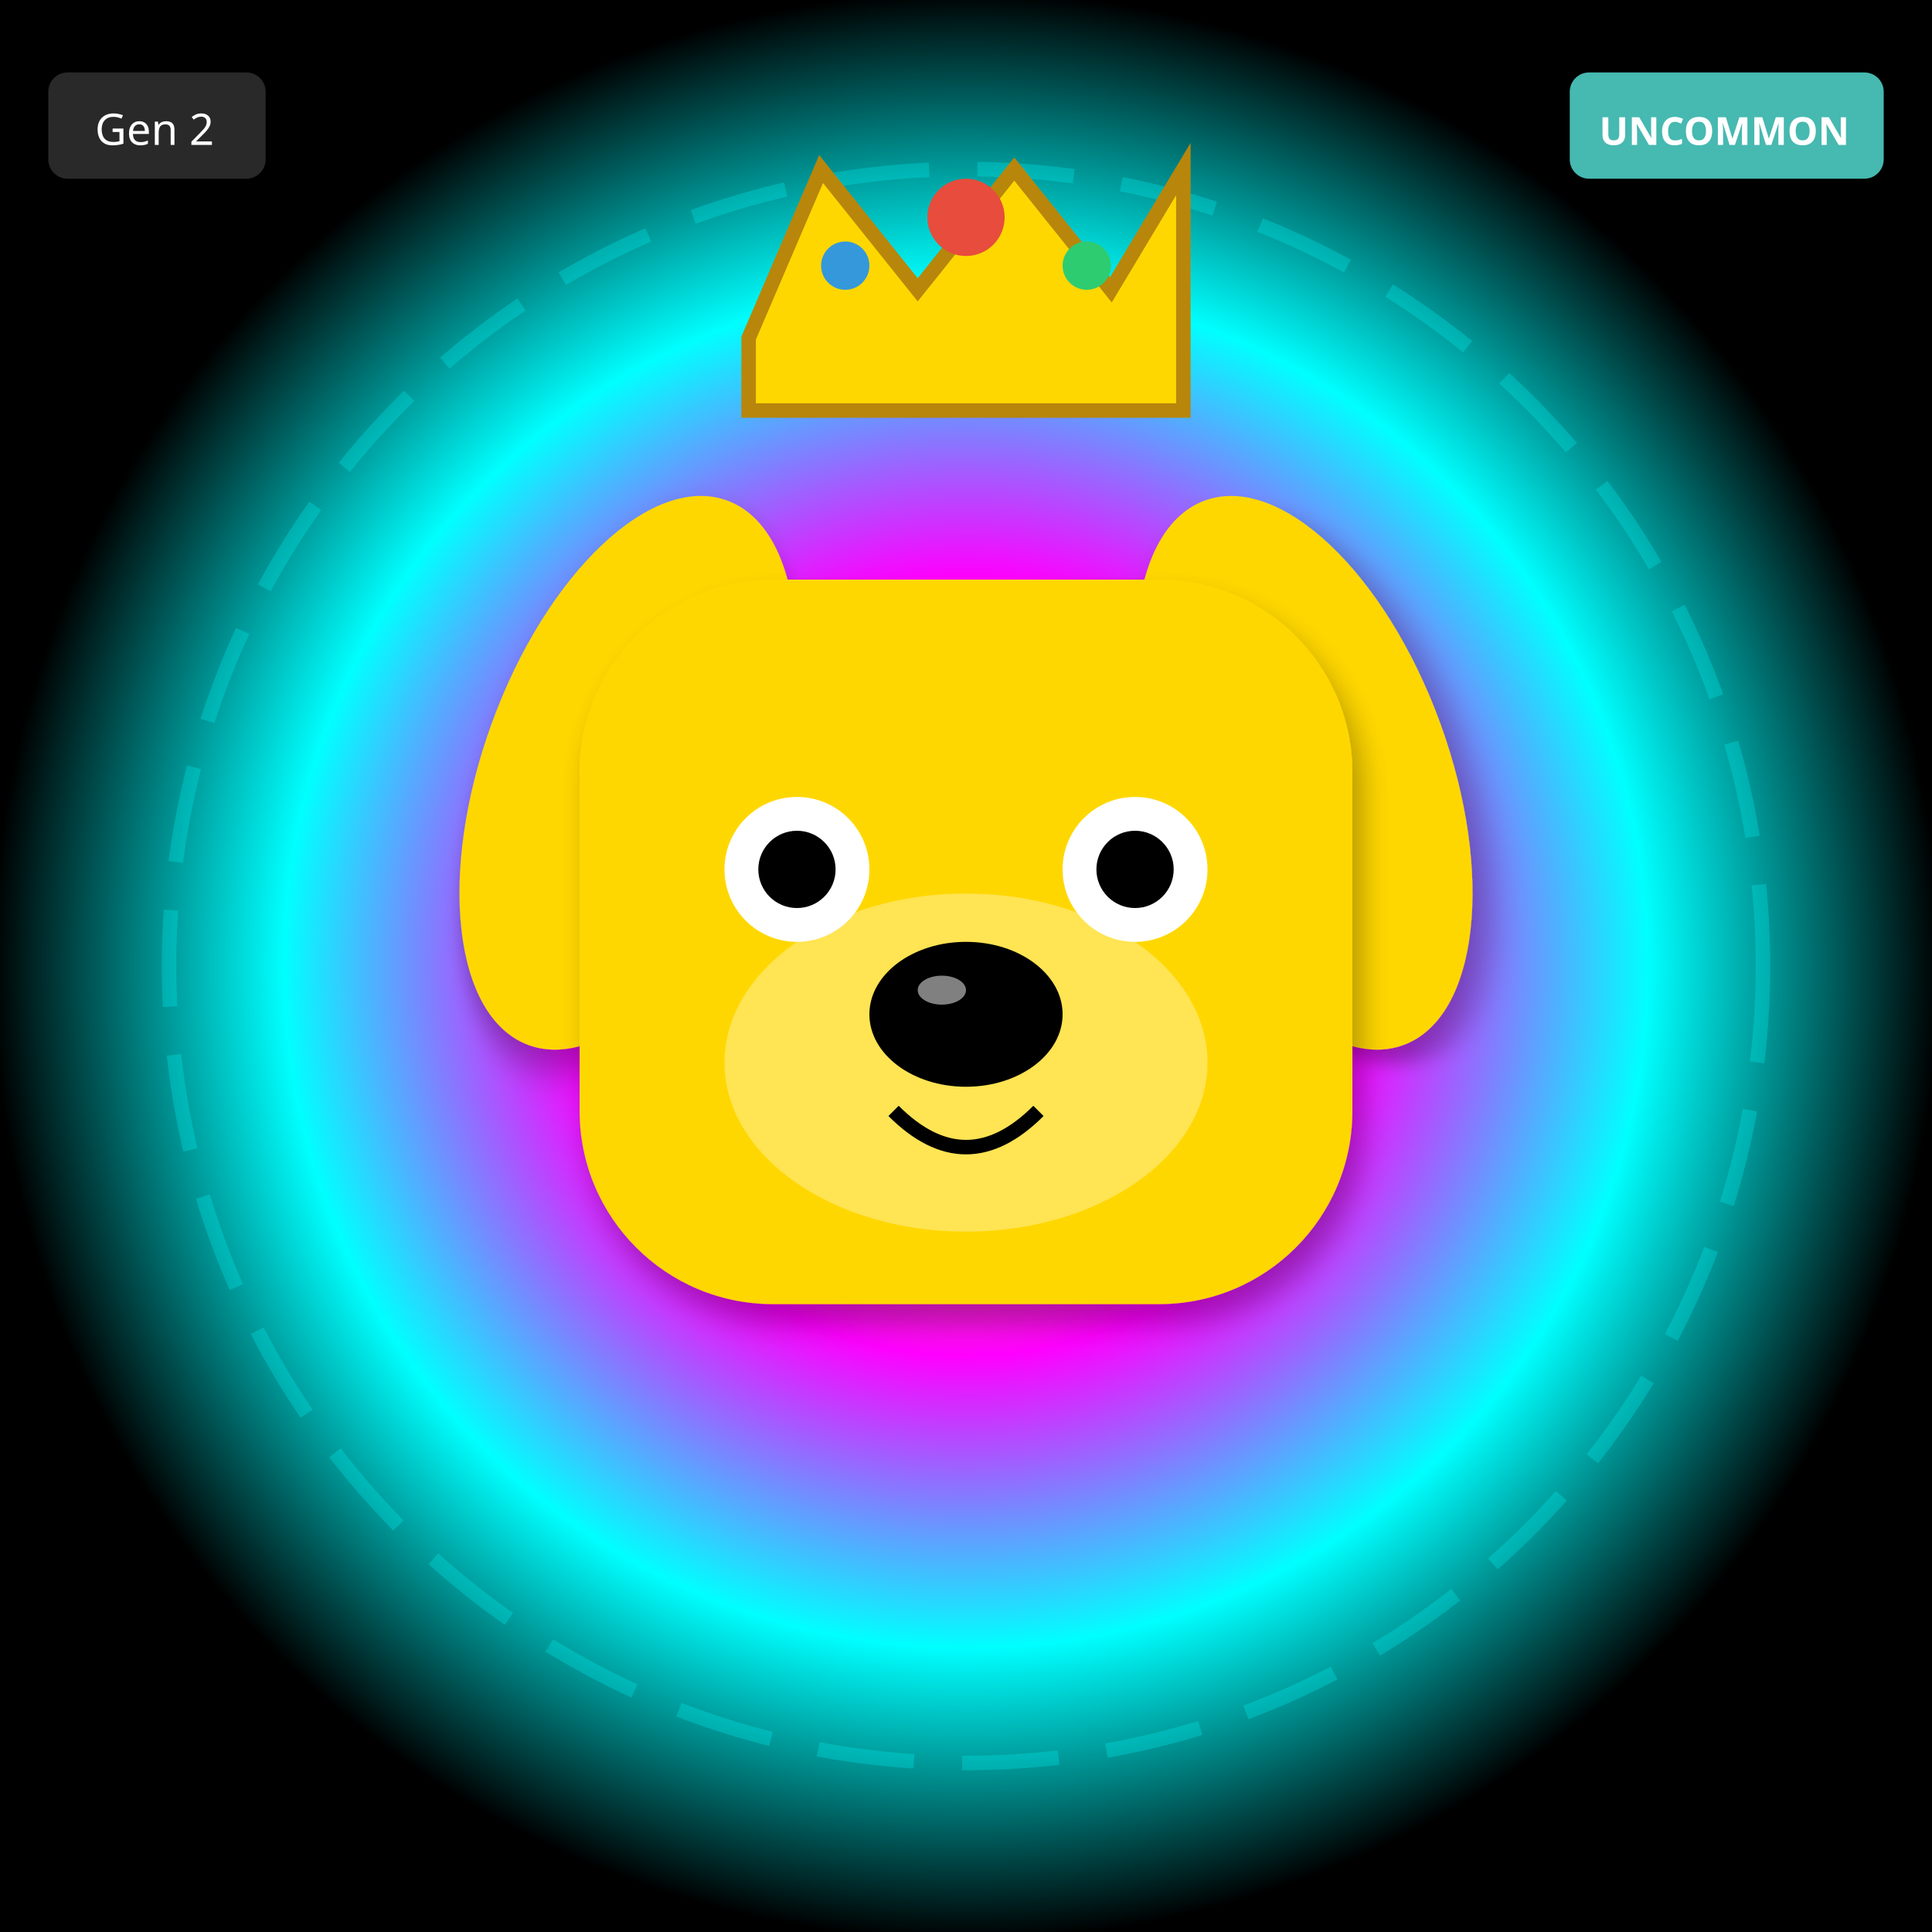
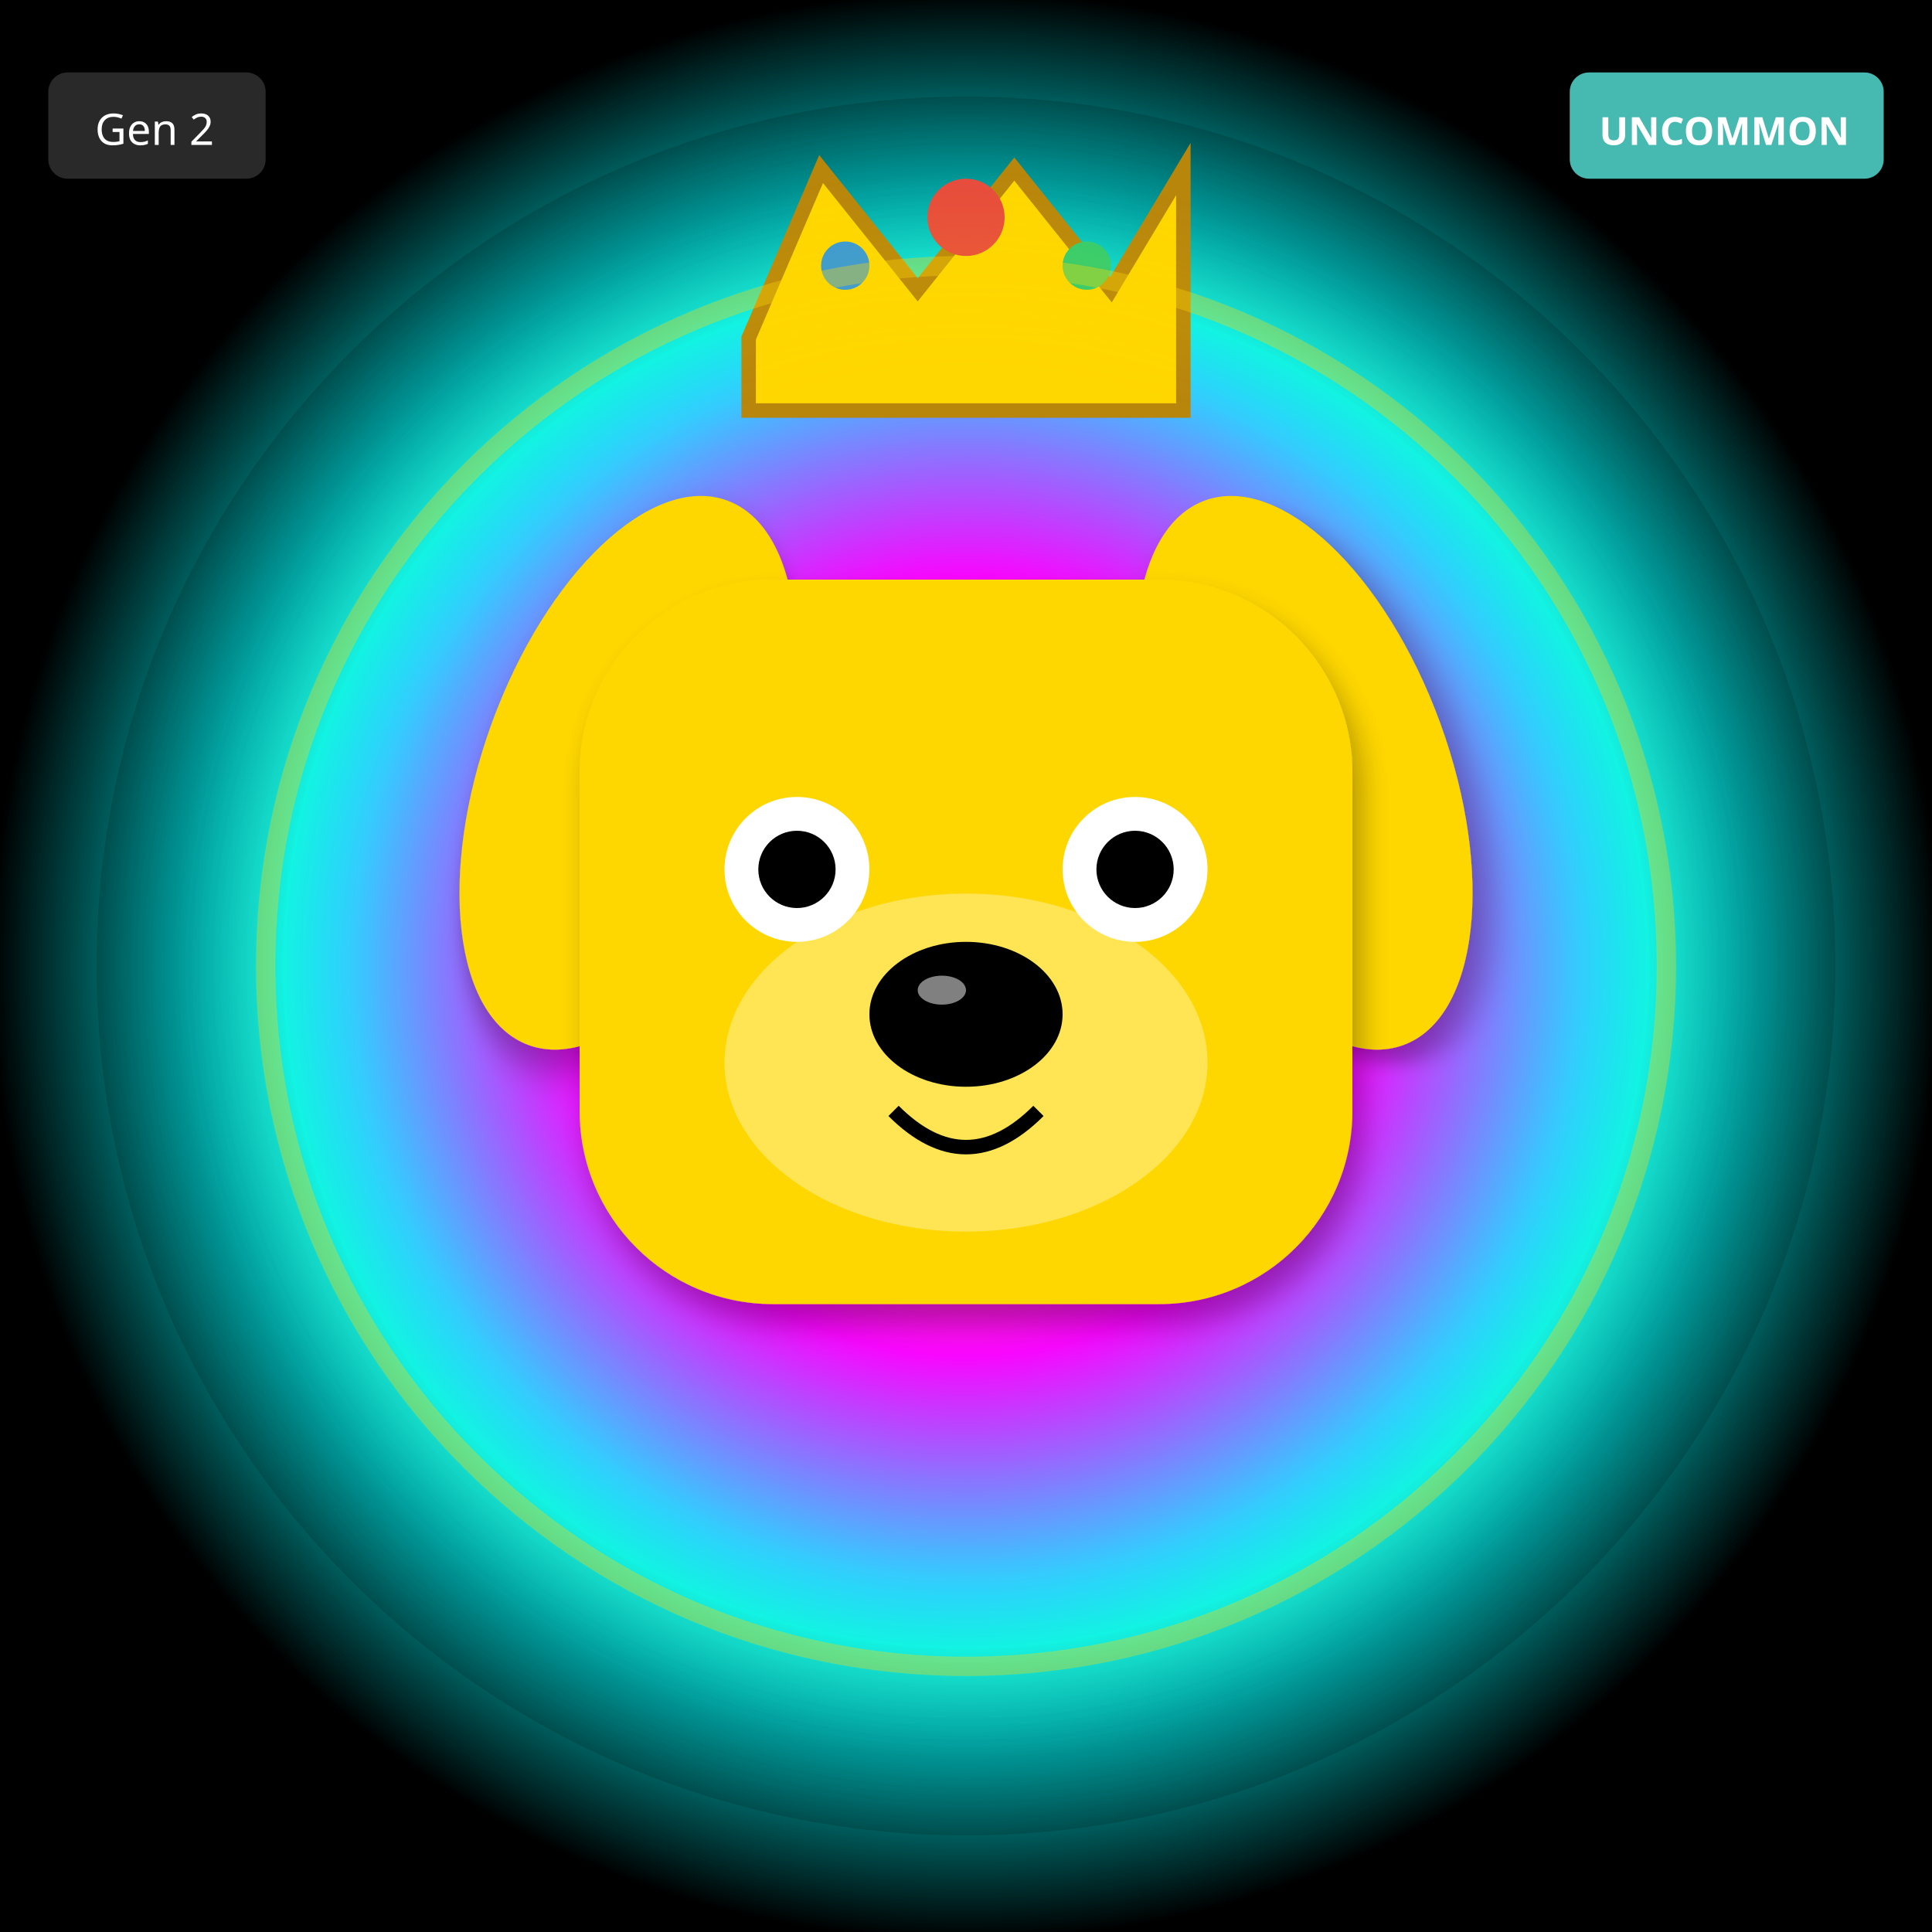
<svg xmlns="http://www.w3.org/2000/svg" width="400" height="400" viewBox="0 0 400 400">
  <defs>
    <filter id="shadow" x="-20%" y="-20%" width="140%" height="140%">
      <feDropShadow dx="2" dy="4" stdDeviation="3" flood-opacity="0.3" />
    </filter>
    <filter id="glow" x="-50%" y="-50%" width="200%" height="200%">
      <feGaussianBlur stdDeviation="8" result="blur" />
      <feMerge>
        <feMergeNode in="blur" />
        <feMergeNode in="SourceGraphic" />
      </feMerge>
    </filter>
    <linearGradient id="rainbow-body" x1="0%" y1="0%" x2="100%" y2="100%">
      <stop offset="0%" stop-color="#FF6B6B" />
      <stop offset="25%" stop-color="#FFE66D" />
      <stop offset="50%" stop-color="#4ECDC4" />
      <stop offset="75%" stop-color="#45B7D1" />
      <stop offset="100%" stop-color="#DDA0DD" />
    </linearGradient>
    <radialGradient id="galaxy-body" cx="30%" cy="30%">
      <stop offset="0%" stop-color="#E6E6FA" />
      <stop offset="50%" stop-color="#9370DB" />
      <stop offset="100%" stop-color="#1A0033" />
    </radialGradient>
    <linearGradient id="holo-body" x1="0%" y1="0%" x2="100%" y2="100%">
      <stop offset="0%" stop-color="#FF00FF" />
      <stop offset="50%" stop-color="#00FFFF" />
      <stop offset="100%" stop-color="#FFFF00" />
    </linearGradient>
    <linearGradient id="sky-gradient" x1="0%" y1="0%" x2="0%" y2="100%">
      <stop offset="0%" stop-color="#87CEEB" />
      <stop offset="100%" stop-color="#E0F4FF" />
    </linearGradient>
    <linearGradient id="grass-gradient" x1="0%" y1="0%" x2="0%" y2="100%">
      <stop offset="0%" stop-color="#90EE90" />
      <stop offset="100%" stop-color="#228B22" />
    </linearGradient>
    <linearGradient id="sunset-gradient" x1="0%" y1="0%" x2="0%" y2="100%">
      <stop offset="0%" stop-color="#FF6B6B" />
      <stop offset="50%" stop-color="#FFE66D" />
      <stop offset="100%" stop-color="#4ECDC4" />
    </linearGradient>
    <linearGradient id="aurora-gradient" x1="0%" y1="0%" x2="100%" y2="100%">
      <stop offset="0%" stop-color="#0D1B2A" />
      <stop offset="30%" stop-color="#00FF7F" />
      <stop offset="70%" stop-color="#FF00FF" />
      <stop offset="100%" stop-color="#0D1B2A" />
    </linearGradient>
    <radialGradient id="multiverse-gradient" cx="50%" cy="50%">
      <stop offset="0%" stop-color="#FFD700" />
      <stop offset="40%" stop-color="#FF00FF" />
      <stop offset="70%" stop-color="#00FFFF" />
      <stop offset="100%" stop-color="#000" />
    </radialGradient>
    <linearGradient id="rift-gradient" x1="0%" y1="0%" x2="100%" y2="100%">
      <stop offset="0%" stop-color="#000" />
      <stop offset="30%" stop-color="#9400D3" />
      <stop offset="50%" stop-color="#00FFFF" />
      <stop offset="70%" stop-color="#9400D3" />
      <stop offset="100%" stop-color="#000" />
    </linearGradient>
    <linearGradient id="heaven-gradient" x1="0%" y1="0%" x2="0%" y2="100%">
      <stop offset="0%" stop-color="#FFF" />
      <stop offset="50%" stop-color="#FFD700" stop-opacity="0.3" />
      <stop offset="100%" stop-color="#F0F8FF" />
    </linearGradient>
    <clipPath id="head-clip">
      <ellipse cx="200" cy="200" rx="110" ry="115" />
    </clipPath>
  </defs>
  <rect width="400" height="400" fill="url(#multiverse-gradient)" />
-   <circle cx="200" cy="200" r="165" fill="none" stroke="#00FFFF" stroke-width="3" opacity="0.25" stroke-dasharray="20,10" />
+   <circle cx="200" cy="200" r="180" fill="url(#multiverse-gradient)" opacity="0.15" />
  <ellipse cx="130" cy="160" rx="30" ry="60" fill="#FFD700" transform="rotate(20 130 160)" filter="url(#shadow)" />
  <ellipse cx="270" cy="160" rx="30" ry="60" fill="#FFD700" transform="rotate(-20 270 160)" filter="url(#shadow)" />
  <rect x="120" y="120" width="160" height="150" rx="40" fill="#FFD700" filter="url(#shadow)" />
  <ellipse cx="200" cy="220" rx="50" ry="35" fill="#FFEC8B" opacity="0.6" />
  <circle cx="165" cy="180" r="15" fill="#FFF" />
  <circle cx="235" cy="180" r="15" fill="#FFF" />
  <circle cx="165" cy="180" r="8" fill="#000" />
  <circle cx="235" cy="180" r="8" fill="#000" />
  <ellipse cx="200" cy="210" rx="20" ry="15" fill="#000" />
  <ellipse cx="195" cy="205" rx="5" ry="3" fill="#FFF" opacity="0.5" />
  <path d="M185 230 Q200 245 215 230" stroke="#000" stroke-width="3" fill="none" />
  <polygon points="155,70 170,35 190,60 210,35 230,60 245,35 245,85 155,85" fill="#FFD700" stroke="#B8860B" stroke-width="3" />
  <circle cx="200" cy="45" r="8" fill="#E74C3C" />
  <circle cx="175" cy="55" r="5" fill="#3498DB" />
  <circle cx="225" cy="55" r="5" fill="#2ECC71" />
+   <circle cx="200" cy="200" r="145" fill="none" stroke="#FFD700" stroke-width="4" opacity="0.4" filter="url(#glow)" />
  <g transform="translate(325, 15)">
    <rect width="65" height="22" rx="4" fill="#4ECDC4" opacity="0.9" />
    <text x="32" y="15" font-size="8" fill="#FFF" text-anchor="middle" font-family="sans-serif" font-weight="bold">UNCOMMON</text>
  </g>
  <g transform="translate(10, 15)">
    <rect width="45" height="22" rx="4" fill="#333" opacity="0.8" />
    <text x="22" y="15" font-size="9" fill="#FFF" text-anchor="middle" font-family="sans-serif">Gen 2</text>
  </g>
</svg>
